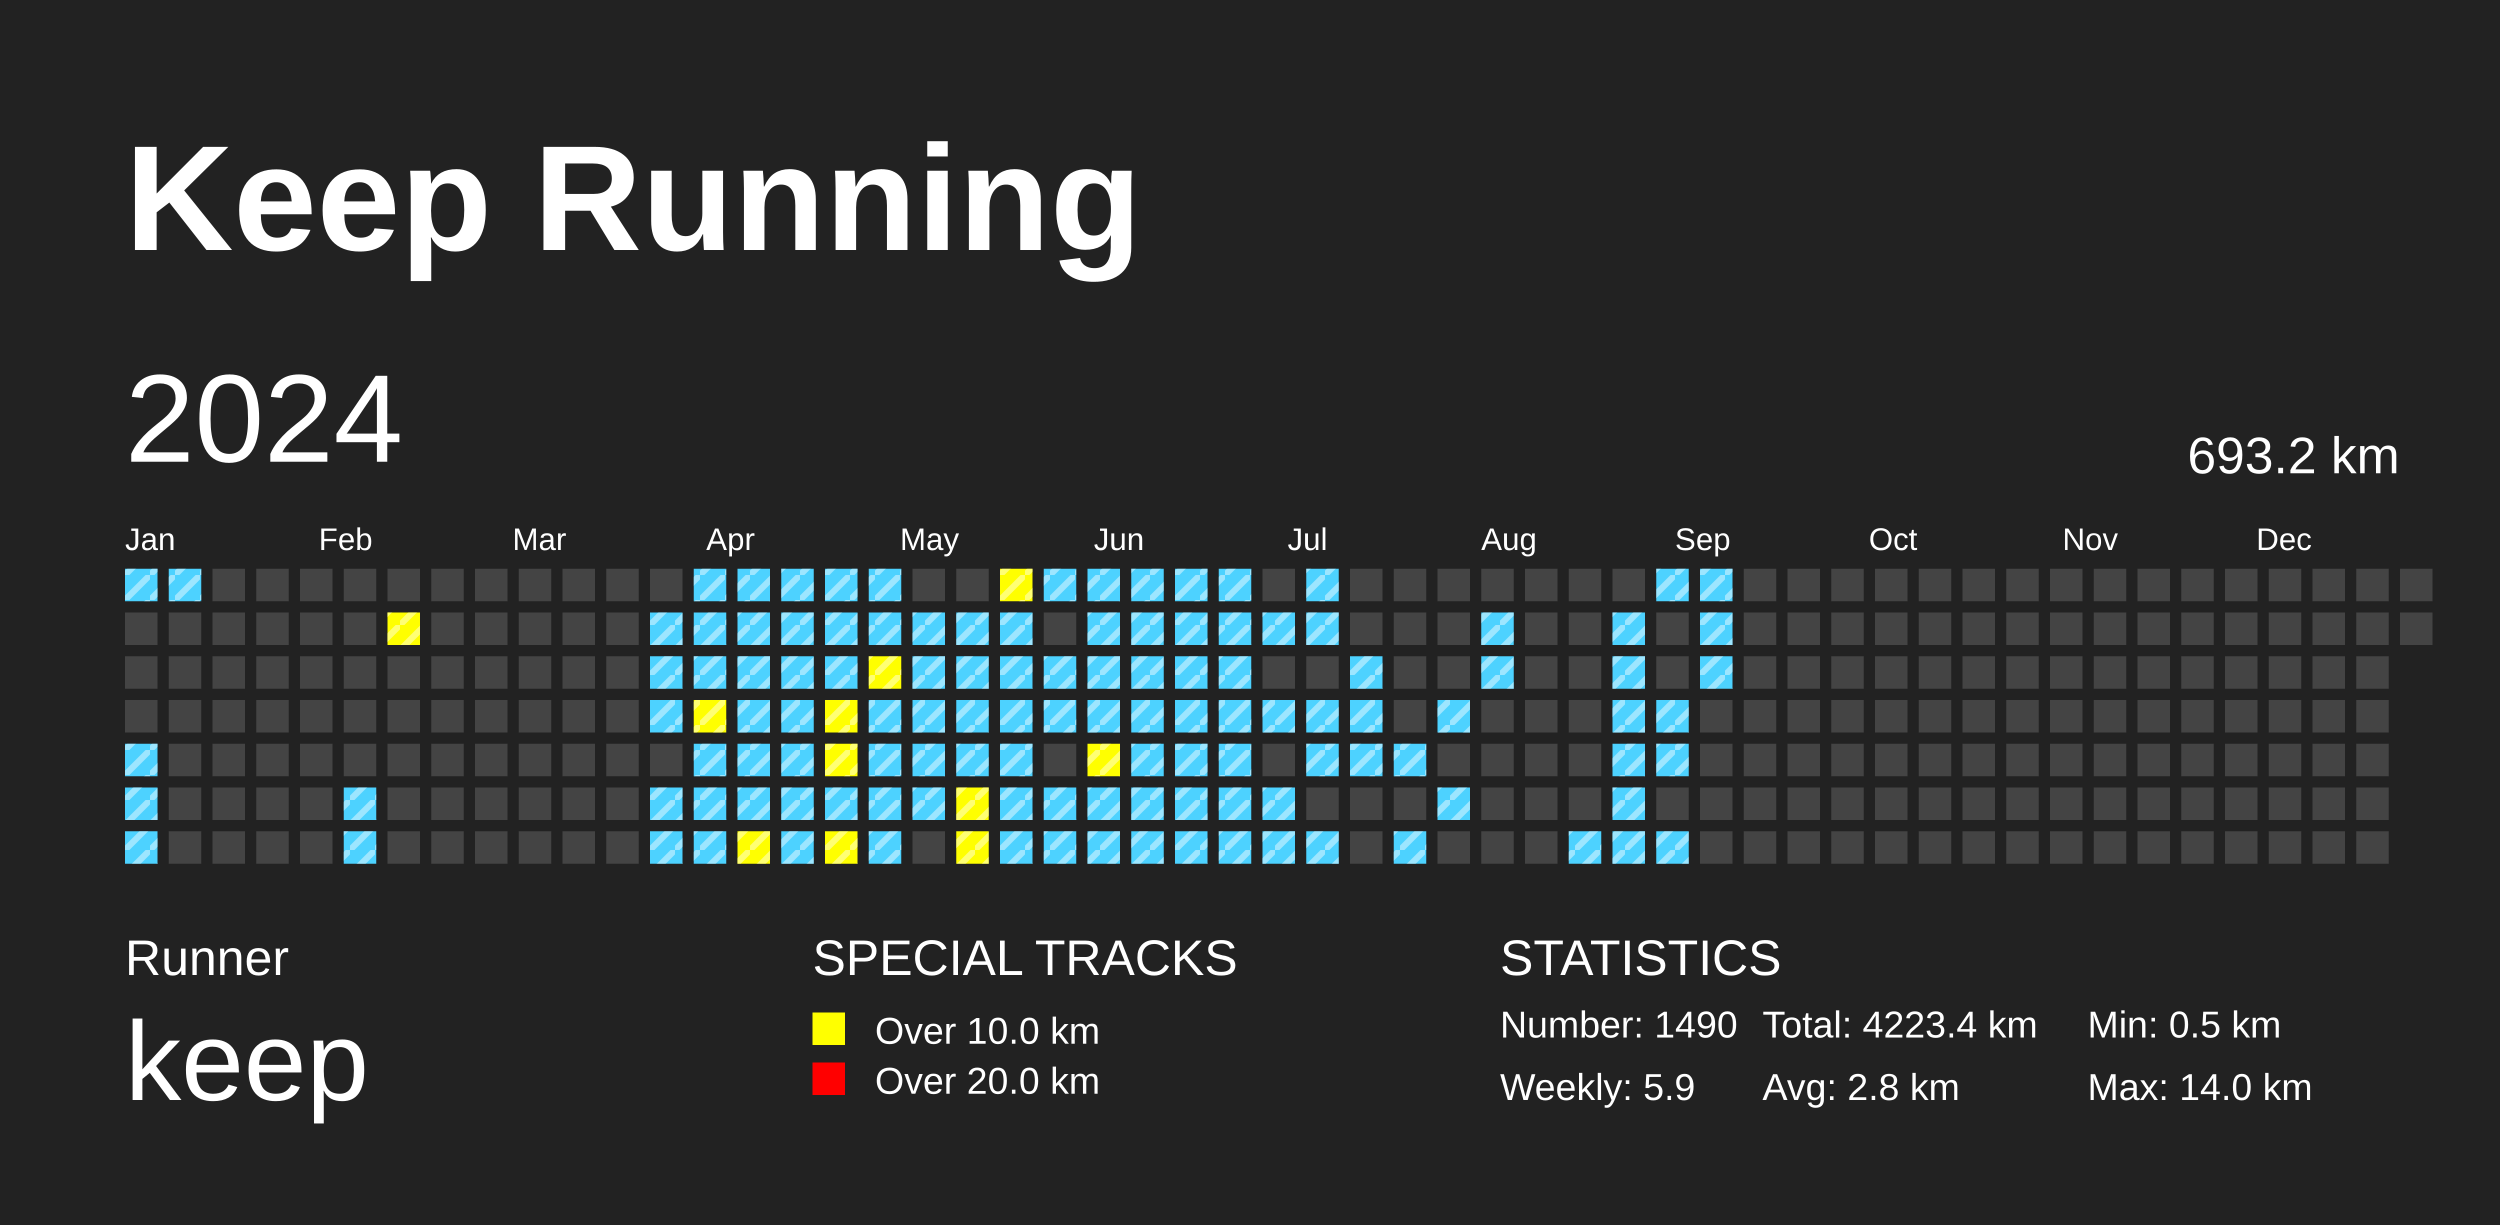
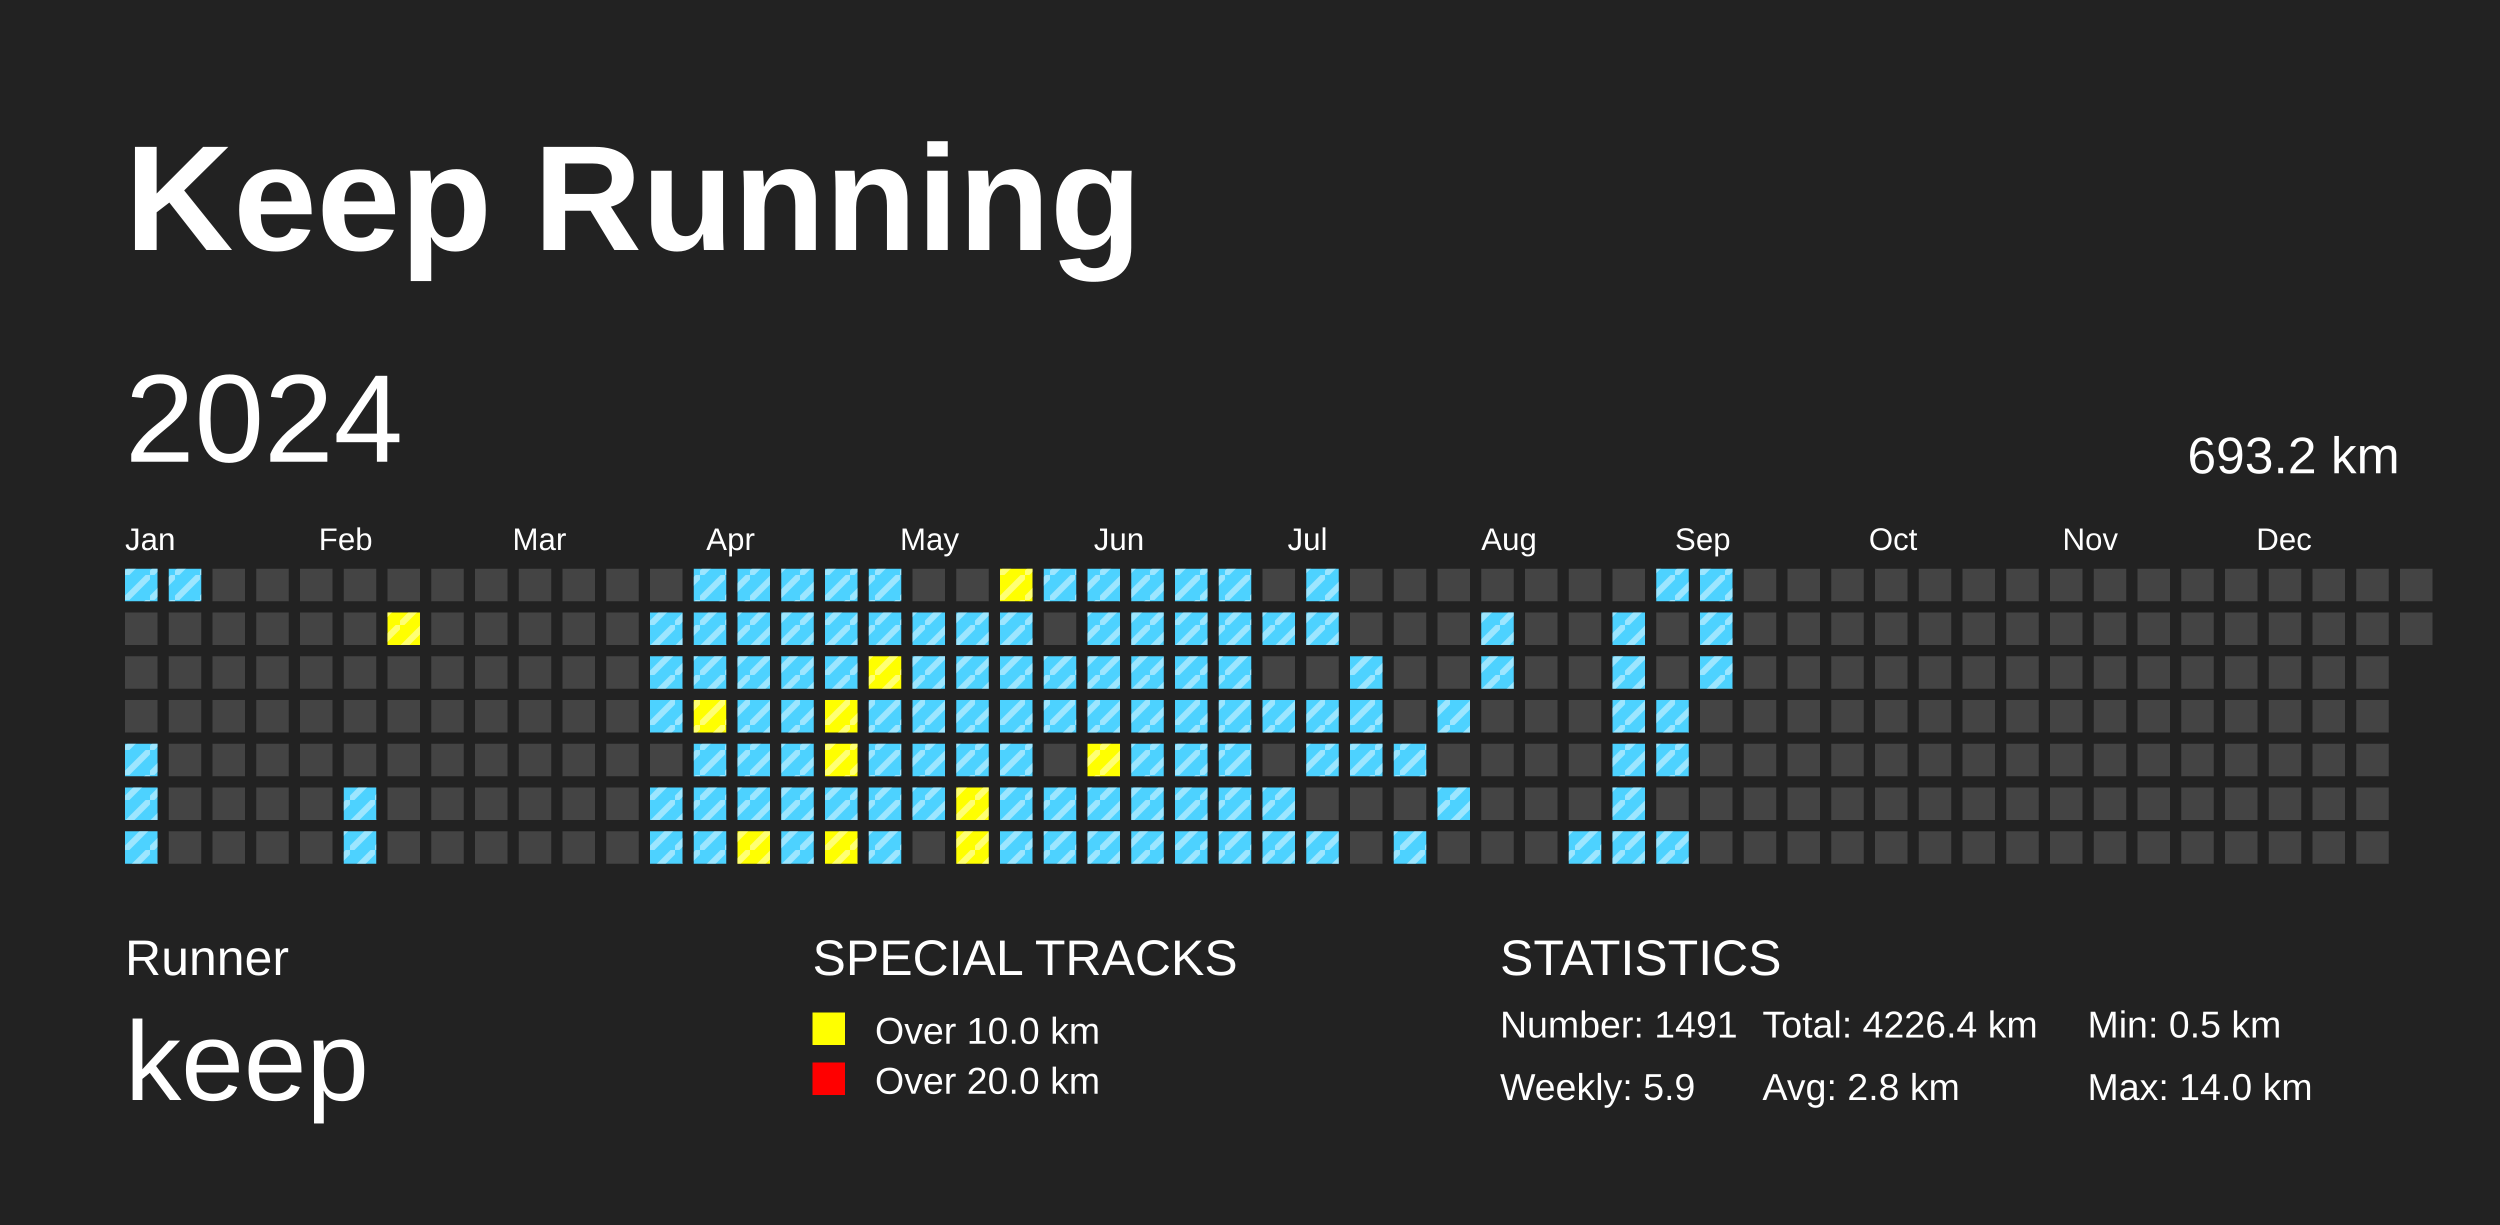
<svg xmlns="http://www.w3.org/2000/svg" baseProfile="full" height="98mm" version="1.1" viewBox="0,0,200,98" width="200mm">
  <defs>
    <pattern height="2" id="indoor-stripe" patternUnits="userSpaceOnUse" width="2">
      <line stroke="white" stroke-opacity="0.45" stroke-width="0.5" x1="0" x2="2" y1="2" y2="0" />
    </pattern>
  </defs>
  <rect fill="#222222" height="98" width="200" x="0" y="0" />
  <text fill="#FFFFFF" style="font-size:12px; font-family:Arial; font-weight:bold;" x="10" y="20">Keep Running</text>
  <text fill="#FFFFFF" style="font-size:4px; font-family:Arial" x="10" y="78">Runner</text>
  <text fill="#FFFFFF" style="font-size:9px; font-family:Arial" x="10" y="88">keep</text>
  <text fill="#FFFFFF" style="font-size:4px; font-family:Arial" x="65" y="78">SPECIAL TRACKS</text>
  <rect fill="yellow" height="2.6" width="2.6" x="65" y="81" />
  <text fill="#FFFFFF" style="font-size:3px; font-family:Arial" x="70" y="83.5">Over 10.0 km</text>
  <rect fill="red" height="2.6" width="2.6" x="65" y="85" />
  <text fill="#FFFFFF" style="font-size:3px; font-family:Arial" x="70" y="87.5">Over 20.0 km</text>
  <text fill="#FFFFFF" style="font-size:4px; font-family:Arial" x="120" y="78">STATISTICS</text>
-   <text fill="#FFFFFF" style="font-size:3px; font-family:Arial" x="120" y="83">Number: 1490</text>
+   <text fill="#FFFFFF" style="font-size:3px; font-family:Arial" x="120" y="83">Number: 1491</text>
  <text fill="#FFFFFF" style="font-size:3px; font-family:Arial" x="120" y="88">Weekly: 5.9</text>
-   <text fill="#FFFFFF" style="font-size:3px; font-family:Arial" x="141" y="83">Total: 4223.4 km</text>
+   <text fill="#FFFFFF" style="font-size:3px; font-family:Arial" x="141" y="83">Total: 4226.4 km</text>
  <text fill="#FFFFFF" style="font-size:3px; font-family:Arial" x="141" y="88">Avg: 2.8 km</text>
  <text fill="#FFFFFF" style="font-size:3px; font-family:Arial" x="167" y="83">Min: 0.5 km</text>
  <text fill="#FFFFFF" style="font-size:3px; font-family:Arial" x="167" y="88">Max: 14.0 km</text>
  <text dominant-baseline="hanging" fill="#FFFFFF" style="font-size:10.0px; font-family:Arial;" x="10" y="30">2024</text>
  <text dominant-baseline="hanging" fill="#FFFFFF" style="font-size:4.125px; font-family:Arial;" x="175" y="35">693.2 km</text>
  <text fill="#FFFFFF" style="font-size:2.5px; font-family:Arial" x="10.0" y="44">Jan</text>
  <text fill="#FFFFFF" style="font-size:2.5px; font-family:Arial" x="25.5" y="44">Feb</text>
  <text fill="#FFFFFF" style="font-size:2.5px; font-family:Arial" x="41.0" y="44">Mar</text>
  <text fill="#FFFFFF" style="font-size:2.5px; font-family:Arial" x="56.5" y="44">Apr</text>
  <text fill="#FFFFFF" style="font-size:2.5px; font-family:Arial" x="72.0" y="44">May</text>
  <text fill="#FFFFFF" style="font-size:2.5px; font-family:Arial" x="87.5" y="44">Jun</text>
  <text fill="#FFFFFF" style="font-size:2.5px; font-family:Arial" x="103.0" y="44">Jul</text>
  <text fill="#FFFFFF" style="font-size:2.5px; font-family:Arial" x="118.5" y="44">Aug</text>
  <text fill="#FFFFFF" style="font-size:2.5px; font-family:Arial" x="134.0" y="44">Sep</text>
  <text fill="#FFFFFF" style="font-size:2.5px; font-family:Arial" x="149.5" y="44">Oct</text>
  <text fill="#FFFFFF" style="font-size:2.5px; font-family:Arial" x="165.0" y="44">Nov</text>
  <text fill="#FFFFFF" style="font-size:2.5px; font-family:Arial" x="180.5" y="44">Dec</text>
  <rect fill="#4DD2FF" height="2.6" width="2.6" x="10.0" y="45.5" />
  <rect fill="url(#indoor-stripe)" height="2.6" style="pointer-events: none;" width="2.6" x="10.0" y="45.5" />
  <rect fill="#444444" height="2.6" width="2.6" x="10.0" y="49.0" />
  <rect fill="#444444" height="2.6" width="2.6" x="10.0" y="52.5" />
  <rect fill="#444444" height="2.6" width="2.6" x="10.0" y="56.0" />
  <rect fill="#4DD2FF" height="2.6" width="2.6" x="10.0" y="59.5" />
  <rect fill="url(#indoor-stripe)" height="2.6" style="pointer-events: none;" width="2.6" x="10.0" y="59.5" />
  <rect fill="#4DD2FF" height="2.6" width="2.6" x="10.0" y="63.0" />
  <rect fill="url(#indoor-stripe)" height="2.6" style="pointer-events: none;" width="2.6" x="10.0" y="63.0" />
  <rect fill="#4DD2FF" height="2.6" width="2.6" x="10.0" y="66.5" />
  <rect fill="url(#indoor-stripe)" height="2.6" style="pointer-events: none;" width="2.6" x="10.0" y="66.5" />
  <rect fill="#4DD2FF" height="2.6" width="2.6" x="13.5" y="45.5" />
  <rect fill="url(#indoor-stripe)" height="2.6" style="pointer-events: none;" width="2.6" x="13.5" y="45.5" />
  <rect fill="#444444" height="2.6" width="2.6" x="13.5" y="49.0" />
  <rect fill="#444444" height="2.6" width="2.6" x="13.5" y="52.5" />
  <rect fill="#444444" height="2.6" width="2.6" x="13.5" y="56.0" />
  <rect fill="#444444" height="2.6" width="2.6" x="13.5" y="59.5" />
  <rect fill="#444444" height="2.6" width="2.6" x="13.5" y="63.0" />
  <rect fill="#444444" height="2.6" width="2.6" x="13.5" y="66.5" />
  <rect fill="#444444" height="2.6" width="2.6" x="17.0" y="45.5" />
  <rect fill="#444444" height="2.6" width="2.6" x="17.0" y="49.0" />
  <rect fill="#444444" height="2.6" width="2.6" x="17.0" y="52.5" />
  <rect fill="#444444" height="2.6" width="2.6" x="17.0" y="56.0" />
  <rect fill="#444444" height="2.6" width="2.6" x="17.0" y="59.5" />
  <rect fill="#444444" height="2.6" width="2.6" x="17.0" y="63.0" />
  <rect fill="#444444" height="2.6" width="2.6" x="17.0" y="66.5" />
  <rect fill="#444444" height="2.6" width="2.6" x="20.5" y="45.5" />
  <rect fill="#444444" height="2.6" width="2.6" x="20.5" y="49.0" />
  <rect fill="#444444" height="2.6" width="2.6" x="20.5" y="52.5" />
  <rect fill="#444444" height="2.6" width="2.6" x="20.5" y="56.0" />
  <rect fill="#444444" height="2.6" width="2.6" x="20.5" y="59.5" />
  <rect fill="#444444" height="2.6" width="2.6" x="20.5" y="63.0" />
  <rect fill="#444444" height="2.6" width="2.6" x="20.5" y="66.5" />
  <rect fill="#444444" height="2.6" width="2.6" x="24.0" y="45.5" />
  <rect fill="#444444" height="2.6" width="2.6" x="24.0" y="49.0" />
  <rect fill="#444444" height="2.6" width="2.6" x="24.0" y="52.5" />
  <rect fill="#444444" height="2.6" width="2.6" x="24.0" y="56.0" />
  <rect fill="#444444" height="2.6" width="2.6" x="24.0" y="59.5" />
  <rect fill="#444444" height="2.6" width="2.6" x="24.0" y="63.0" />
  <rect fill="#444444" height="2.6" width="2.6" x="24.0" y="66.5" />
  <rect fill="#444444" height="2.6" width="2.6" x="27.5" y="45.5" />
  <rect fill="#444444" height="2.6" width="2.6" x="27.5" y="49.0" />
  <rect fill="#444444" height="2.6" width="2.6" x="27.5" y="52.5" />
  <rect fill="#444444" height="2.6" width="2.6" x="27.5" y="56.0" />
  <rect fill="#444444" height="2.6" width="2.6" x="27.5" y="59.5" />
  <rect fill="#4DD2FF" height="2.6" width="2.6" x="27.5" y="63.0" />
  <rect fill="url(#indoor-stripe)" height="2.6" style="pointer-events: none;" width="2.6" x="27.5" y="63.0" />
  <rect fill="#4DD2FF" height="2.6" width="2.6" x="27.5" y="66.5" />
  <rect fill="url(#indoor-stripe)" height="2.6" style="pointer-events: none;" width="2.6" x="27.5" y="66.5" />
  <rect fill="#444444" height="2.6" width="2.6" x="31.0" y="45.5" />
  <rect fill="yellow" height="2.6" width="2.6" x="31.0" y="49.0" />
  <rect fill="url(#indoor-stripe)" height="2.6" style="pointer-events: none;" width="2.6" x="31.0" y="49.0" />
  <rect fill="#444444" height="2.6" width="2.6" x="31.0" y="52.5" />
  <rect fill="#444444" height="2.6" width="2.6" x="31.0" y="56.0" />
  <rect fill="#444444" height="2.6" width="2.6" x="31.0" y="59.5" />
  <rect fill="#444444" height="2.6" width="2.6" x="31.0" y="63.0" />
  <rect fill="#444444" height="2.6" width="2.6" x="31.0" y="66.5" />
  <rect fill="#444444" height="2.6" width="2.6" x="34.5" y="45.5" />
  <rect fill="#444444" height="2.6" width="2.6" x="34.5" y="49.0" />
  <rect fill="#444444" height="2.6" width="2.6" x="34.5" y="52.5" />
  <rect fill="#444444" height="2.6" width="2.6" x="34.5" y="56.0" />
  <rect fill="#444444" height="2.6" width="2.6" x="34.5" y="59.5" />
  <rect fill="#444444" height="2.6" width="2.6" x="34.5" y="63.0" />
  <rect fill="#444444" height="2.6" width="2.6" x="34.5" y="66.5" />
  <rect fill="#444444" height="2.6" width="2.6" x="38.0" y="45.5" />
  <rect fill="#444444" height="2.6" width="2.6" x="38.0" y="49.0" />
  <rect fill="#444444" height="2.6" width="2.6" x="38.0" y="52.5" />
  <rect fill="#444444" height="2.6" width="2.6" x="38.0" y="56.0" />
  <rect fill="#444444" height="2.6" width="2.6" x="38.0" y="59.5" />
  <rect fill="#444444" height="2.6" width="2.6" x="38.0" y="63.0" />
  <rect fill="#444444" height="2.6" width="2.6" x="38.0" y="66.5" />
  <rect fill="#444444" height="2.6" width="2.6" x="41.5" y="45.5" />
  <rect fill="#444444" height="2.6" width="2.6" x="41.5" y="49.0" />
  <rect fill="#444444" height="2.6" width="2.6" x="41.5" y="52.5" />
  <rect fill="#444444" height="2.6" width="2.6" x="41.5" y="56.0" />
  <rect fill="#444444" height="2.6" width="2.6" x="41.5" y="59.5" />
  <rect fill="#444444" height="2.6" width="2.6" x="41.5" y="63.0" />
  <rect fill="#444444" height="2.6" width="2.6" x="41.5" y="66.5" />
  <rect fill="#444444" height="2.6" width="2.6" x="45.0" y="45.5" />
  <rect fill="#444444" height="2.6" width="2.6" x="45.0" y="49.0" />
  <rect fill="#444444" height="2.6" width="2.6" x="45.0" y="52.5" />
  <rect fill="#444444" height="2.6" width="2.6" x="45.0" y="56.0" />
  <rect fill="#444444" height="2.6" width="2.6" x="45.0" y="59.5" />
  <rect fill="#444444" height="2.6" width="2.6" x="45.0" y="63.0" />
  <rect fill="#444444" height="2.6" width="2.6" x="45.0" y="66.5" />
  <rect fill="#444444" height="2.6" width="2.6" x="48.5" y="45.5" />
  <rect fill="#444444" height="2.6" width="2.6" x="48.5" y="49.0" />
  <rect fill="#444444" height="2.6" width="2.6" x="48.5" y="52.5" />
  <rect fill="#444444" height="2.6" width="2.6" x="48.5" y="56.0" />
  <rect fill="#444444" height="2.6" width="2.6" x="48.5" y="59.5" />
  <rect fill="#444444" height="2.6" width="2.6" x="48.5" y="63.0" />
  <rect fill="#444444" height="2.6" width="2.6" x="48.5" y="66.5" />
  <rect fill="#444444" height="2.6" width="2.6" x="52.0" y="45.5" />
  <rect fill="#4DD2FF" height="2.6" width="2.6" x="52.0" y="49.0" />
  <rect fill="url(#indoor-stripe)" height="2.6" style="pointer-events: none;" width="2.6" x="52.0" y="49.0" />
  <rect fill="#4DD2FF" height="2.6" width="2.6" x="52.0" y="52.5" />
  <rect fill="url(#indoor-stripe)" height="2.6" style="pointer-events: none;" width="2.6" x="52.0" y="52.5" />
  <rect fill="#4DD2FF" height="2.6" width="2.6" x="52.0" y="56.0" />
  <rect fill="url(#indoor-stripe)" height="2.6" style="pointer-events: none;" width="2.6" x="52.0" y="56.0" />
  <rect fill="#444444" height="2.6" width="2.6" x="52.0" y="59.5" />
  <rect fill="#4DD2FF" height="2.6" width="2.6" x="52.0" y="63.0" />
  <rect fill="url(#indoor-stripe)" height="2.6" style="pointer-events: none;" width="2.6" x="52.0" y="63.0" />
  <rect fill="#4DD2FF" height="2.6" width="2.6" x="52.0" y="66.5" />
  <rect fill="url(#indoor-stripe)" height="2.6" style="pointer-events: none;" width="2.6" x="52.0" y="66.5" />
  <rect fill="#4DD2FF" height="2.6" width="2.6" x="55.5" y="45.5" />
  <rect fill="url(#indoor-stripe)" height="2.6" style="pointer-events: none;" width="2.6" x="55.5" y="45.5" />
  <rect fill="#4DD2FF" height="2.6" width="2.6" x="55.5" y="49.0" />
  <rect fill="url(#indoor-stripe)" height="2.6" style="pointer-events: none;" width="2.6" x="55.5" y="49.0" />
  <rect fill="#4DD2FF" height="2.6" width="2.6" x="55.5" y="52.5" />
  <rect fill="url(#indoor-stripe)" height="2.6" style="pointer-events: none;" width="2.6" x="55.5" y="52.5" />
  <rect fill="yellow" height="2.6" width="2.6" x="55.5" y="56.0" />
  <rect fill="url(#indoor-stripe)" height="2.6" style="pointer-events: none;" width="2.6" x="55.5" y="56.0" />
  <rect fill="#4DD2FF" height="2.6" width="2.6" x="55.5" y="59.5" />
  <rect fill="url(#indoor-stripe)" height="2.6" style="pointer-events: none;" width="2.6" x="55.5" y="59.5" />
  <rect fill="#4DD2FF" height="2.6" width="2.6" x="55.5" y="63.0" />
  <rect fill="url(#indoor-stripe)" height="2.6" style="pointer-events: none;" width="2.6" x="55.5" y="63.0" />
  <rect fill="#4DD2FF" height="2.6" width="2.6" x="55.5" y="66.5" />
  <rect fill="url(#indoor-stripe)" height="2.6" style="pointer-events: none;" width="2.6" x="55.5" y="66.5" />
  <rect fill="#4DD2FF" height="2.6" width="2.6" x="59.0" y="45.5" />
  <rect fill="url(#indoor-stripe)" height="2.6" style="pointer-events: none;" width="2.6" x="59.0" y="45.5" />
  <rect fill="#4DD2FF" height="2.6" width="2.6" x="59.0" y="49.0" />
  <rect fill="url(#indoor-stripe)" height="2.6" style="pointer-events: none;" width="2.6" x="59.0" y="49.0" />
  <rect fill="#4DD2FF" height="2.6" width="2.6" x="59.0" y="52.5" />
  <rect fill="url(#indoor-stripe)" height="2.6" style="pointer-events: none;" width="2.6" x="59.0" y="52.5" />
  <rect fill="#4DD2FF" height="2.6" width="2.6" x="59.0" y="56.0" />
  <rect fill="url(#indoor-stripe)" height="2.6" style="pointer-events: none;" width="2.6" x="59.0" y="56.0" />
  <rect fill="#4DD2FF" height="2.6" width="2.6" x="59.0" y="59.5" />
  <rect fill="url(#indoor-stripe)" height="2.6" style="pointer-events: none;" width="2.6" x="59.0" y="59.5" />
  <rect fill="#4DD2FF" height="2.6" width="2.6" x="59.0" y="63.0" />
  <rect fill="url(#indoor-stripe)" height="2.6" style="pointer-events: none;" width="2.6" x="59.0" y="63.0" />
  <rect fill="yellow" height="2.6" width="2.6" x="59.0" y="66.5" />
  <rect fill="url(#indoor-stripe)" height="2.6" style="pointer-events: none;" width="2.6" x="59.0" y="66.5" />
  <rect fill="#4DD2FF" height="2.6" width="2.6" x="62.5" y="45.5" />
  <rect fill="url(#indoor-stripe)" height="2.6" style="pointer-events: none;" width="2.6" x="62.5" y="45.5" />
  <rect fill="#4DD2FF" height="2.6" width="2.6" x="62.5" y="49.0" />
  <rect fill="url(#indoor-stripe)" height="2.6" style="pointer-events: none;" width="2.6" x="62.5" y="49.0" />
  <rect fill="#4DD2FF" height="2.6" width="2.6" x="62.5" y="52.5" />
  <rect fill="url(#indoor-stripe)" height="2.6" style="pointer-events: none;" width="2.6" x="62.5" y="52.5" />
  <rect fill="#4DD2FF" height="2.6" width="2.6" x="62.5" y="56.0" />
  <rect fill="url(#indoor-stripe)" height="2.6" style="pointer-events: none;" width="2.6" x="62.5" y="56.0" />
  <rect fill="#4DD2FF" height="2.6" width="2.6" x="62.5" y="59.5" />
  <rect fill="url(#indoor-stripe)" height="2.6" style="pointer-events: none;" width="2.6" x="62.5" y="59.5" />
  <rect fill="#4DD2FF" height="2.6" width="2.6" x="62.5" y="63.0" />
  <rect fill="url(#indoor-stripe)" height="2.6" style="pointer-events: none;" width="2.6" x="62.5" y="63.0" />
  <rect fill="#4DD2FF" height="2.6" width="2.6" x="62.5" y="66.5" />
  <rect fill="url(#indoor-stripe)" height="2.6" style="pointer-events: none;" width="2.6" x="62.5" y="66.5" />
  <rect fill="#4DD2FF" height="2.6" width="2.6" x="66.0" y="45.5" />
  <rect fill="url(#indoor-stripe)" height="2.6" style="pointer-events: none;" width="2.6" x="66.0" y="45.5" />
  <rect fill="#4DD2FF" height="2.6" width="2.6" x="66.0" y="49.0" />
  <rect fill="url(#indoor-stripe)" height="2.6" style="pointer-events: none;" width="2.6" x="66.0" y="49.0" />
  <rect fill="#4DD2FF" height="2.6" width="2.6" x="66.0" y="52.5" />
  <rect fill="url(#indoor-stripe)" height="2.6" style="pointer-events: none;" width="2.6" x="66.0" y="52.5" />
  <rect fill="yellow" height="2.6" width="2.6" x="66.0" y="56.0" />
  <rect fill="url(#indoor-stripe)" height="2.6" style="pointer-events: none;" width="2.6" x="66.0" y="56.0" />
  <rect fill="yellow" height="2.6" width="2.6" x="66.0" y="59.5" />
  <rect fill="url(#indoor-stripe)" height="2.6" style="pointer-events: none;" width="2.6" x="66.0" y="59.5" />
  <rect fill="#4DD2FF" height="2.6" width="2.6" x="66.0" y="63.0" />
  <rect fill="url(#indoor-stripe)" height="2.6" style="pointer-events: none;" width="2.6" x="66.0" y="63.0" />
  <rect fill="yellow" height="2.6" width="2.6" x="66.0" y="66.5" />
  <rect fill="url(#indoor-stripe)" height="2.6" style="pointer-events: none;" width="2.6" x="66.0" y="66.5" />
  <rect fill="#4DD2FF" height="2.6" width="2.6" x="69.5" y="45.5" />
  <rect fill="url(#indoor-stripe)" height="2.6" style="pointer-events: none;" width="2.6" x="69.5" y="45.5" />
  <rect fill="#4DD2FF" height="2.6" width="2.6" x="69.5" y="49.0" />
  <rect fill="url(#indoor-stripe)" height="2.6" style="pointer-events: none;" width="2.6" x="69.5" y="49.0" />
  <rect fill="yellow" height="2.6" width="2.6" x="69.5" y="52.5" />
  <rect fill="url(#indoor-stripe)" height="2.6" style="pointer-events: none;" width="2.6" x="69.5" y="52.5" />
  <rect fill="#4DD2FF" height="2.6" width="2.6" x="69.5" y="56.0" />
  <rect fill="url(#indoor-stripe)" height="2.6" style="pointer-events: none;" width="2.6" x="69.5" y="56.0" />
  <rect fill="#4DD2FF" height="2.6" width="2.6" x="69.5" y="59.5" />
  <rect fill="url(#indoor-stripe)" height="2.6" style="pointer-events: none;" width="2.6" x="69.5" y="59.5" />
  <rect fill="#4DD2FF" height="2.6" width="2.6" x="69.5" y="63.0" />
  <rect fill="url(#indoor-stripe)" height="2.6" style="pointer-events: none;" width="2.6" x="69.5" y="63.0" />
  <rect fill="#4DD2FF" height="2.6" width="2.6" x="69.5" y="66.5" />
  <rect fill="url(#indoor-stripe)" height="2.6" style="pointer-events: none;" width="2.6" x="69.5" y="66.5" />
  <rect fill="#444444" height="2.6" width="2.6" x="73.0" y="45.5" />
  <rect fill="#4DD2FF" height="2.6" width="2.6" x="73.0" y="49.0" />
  <rect fill="url(#indoor-stripe)" height="2.6" style="pointer-events: none;" width="2.6" x="73.0" y="49.0" />
  <rect fill="#4DD2FF" height="2.6" width="2.6" x="73.0" y="52.5" />
  <rect fill="url(#indoor-stripe)" height="2.6" style="pointer-events: none;" width="2.6" x="73.0" y="52.5" />
  <rect fill="#4DD2FF" height="2.6" width="2.6" x="73.0" y="56.0" />
  <rect fill="url(#indoor-stripe)" height="2.6" style="pointer-events: none;" width="2.6" x="73.0" y="56.0" />
  <rect fill="#4DD2FF" height="2.6" width="2.6" x="73.0" y="59.5" />
  <rect fill="url(#indoor-stripe)" height="2.6" style="pointer-events: none;" width="2.6" x="73.0" y="59.5" />
  <rect fill="#4DD2FF" height="2.6" width="2.6" x="73.0" y="63.0" />
  <rect fill="url(#indoor-stripe)" height="2.6" style="pointer-events: none;" width="2.6" x="73.0" y="63.0" />
  <rect fill="#444444" height="2.6" width="2.6" x="73.0" y="66.5" />
  <rect fill="#444444" height="2.6" width="2.6" x="76.5" y="45.5" />
  <rect fill="#4DD2FF" height="2.6" width="2.6" x="76.5" y="49.0" />
  <rect fill="url(#indoor-stripe)" height="2.6" style="pointer-events: none;" width="2.6" x="76.5" y="49.0" />
  <rect fill="#4DD2FF" height="2.6" width="2.6" x="76.5" y="52.5" />
  <rect fill="url(#indoor-stripe)" height="2.6" style="pointer-events: none;" width="2.6" x="76.5" y="52.5" />
  <rect fill="#4DD2FF" height="2.6" width="2.6" x="76.5" y="56.0" />
  <rect fill="url(#indoor-stripe)" height="2.6" style="pointer-events: none;" width="2.6" x="76.5" y="56.0" />
  <rect fill="#4DD2FF" height="2.6" width="2.6" x="76.5" y="59.5" />
  <rect fill="url(#indoor-stripe)" height="2.6" style="pointer-events: none;" width="2.6" x="76.5" y="59.5" />
  <rect fill="yellow" height="2.6" width="2.6" x="76.5" y="63.0" />
  <rect fill="url(#indoor-stripe)" height="2.6" style="pointer-events: none;" width="2.6" x="76.5" y="63.0" />
  <rect fill="yellow" height="2.6" width="2.6" x="76.5" y="66.5" />
  <rect fill="url(#indoor-stripe)" height="2.6" style="pointer-events: none;" width="2.6" x="76.5" y="66.5" />
  <rect fill="yellow" height="2.6" width="2.6" x="80.0" y="45.5" />
  <rect fill="url(#indoor-stripe)" height="2.6" style="pointer-events: none;" width="2.6" x="80.0" y="45.5" />
  <rect fill="#4DD2FF" height="2.6" width="2.6" x="80.0" y="49.0" />
  <rect fill="url(#indoor-stripe)" height="2.6" style="pointer-events: none;" width="2.6" x="80.0" y="49.0" />
  <rect fill="#4DD2FF" height="2.6" width="2.6" x="80.0" y="52.5" />
  <rect fill="url(#indoor-stripe)" height="2.6" style="pointer-events: none;" width="2.6" x="80.0" y="52.5" />
  <rect fill="#4DD2FF" height="2.6" width="2.6" x="80.0" y="56.0" />
  <rect fill="url(#indoor-stripe)" height="2.6" style="pointer-events: none;" width="2.6" x="80.0" y="56.0" />
  <rect fill="#4DD2FF" height="2.6" width="2.6" x="80.0" y="59.5" />
  <rect fill="url(#indoor-stripe)" height="2.6" style="pointer-events: none;" width="2.6" x="80.0" y="59.5" />
  <rect fill="#4DD2FF" height="2.6" width="2.6" x="80.0" y="63.0" />
  <rect fill="url(#indoor-stripe)" height="2.6" style="pointer-events: none;" width="2.6" x="80.0" y="63.0" />
  <rect fill="#4DD2FF" height="2.6" width="2.6" x="80.0" y="66.5" />
  <rect fill="url(#indoor-stripe)" height="2.6" style="pointer-events: none;" width="2.6" x="80.0" y="66.5" />
  <rect fill="#4DD2FF" height="2.6" width="2.6" x="83.5" y="45.5" />
  <rect fill="url(#indoor-stripe)" height="2.6" style="pointer-events: none;" width="2.6" x="83.5" y="45.5" />
  <rect fill="#444444" height="2.6" width="2.6" x="83.5" y="49.0" />
  <rect fill="#4DD2FF" height="2.6" width="2.6" x="83.5" y="52.5" />
  <rect fill="url(#indoor-stripe)" height="2.6" style="pointer-events: none;" width="2.6" x="83.5" y="52.5" />
  <rect fill="#4DD2FF" height="2.6" width="2.6" x="83.5" y="56.0" />
  <rect fill="url(#indoor-stripe)" height="2.6" style="pointer-events: none;" width="2.6" x="83.5" y="56.0" />
  <rect fill="#444444" height="2.6" width="2.6" x="83.5" y="59.5" />
  <rect fill="#4DD2FF" height="2.6" width="2.6" x="83.5" y="63.0" />
  <rect fill="url(#indoor-stripe)" height="2.6" style="pointer-events: none;" width="2.6" x="83.5" y="63.0" />
  <rect fill="#4DD2FF" height="2.6" width="2.6" x="83.5" y="66.5" />
  <rect fill="url(#indoor-stripe)" height="2.6" style="pointer-events: none;" width="2.6" x="83.5" y="66.5" />
  <rect fill="#4DD2FF" height="2.6" width="2.6" x="87.0" y="45.5" />
  <rect fill="url(#indoor-stripe)" height="2.6" style="pointer-events: none;" width="2.6" x="87.0" y="45.5" />
  <rect fill="#4DD2FF" height="2.6" width="2.6" x="87.0" y="49.0" />
  <rect fill="url(#indoor-stripe)" height="2.6" style="pointer-events: none;" width="2.6" x="87.0" y="49.0" />
  <rect fill="#4DD2FF" height="2.6" width="2.6" x="87.0" y="52.5" />
  <rect fill="url(#indoor-stripe)" height="2.6" style="pointer-events: none;" width="2.6" x="87.0" y="52.5" />
  <rect fill="#4DD2FF" height="2.6" width="2.6" x="87.0" y="56.0" />
  <rect fill="url(#indoor-stripe)" height="2.6" style="pointer-events: none;" width="2.6" x="87.0" y="56.0" />
  <rect fill="yellow" height="2.6" width="2.6" x="87.0" y="59.5" />
  <rect fill="url(#indoor-stripe)" height="2.6" style="pointer-events: none;" width="2.6" x="87.0" y="59.5" />
  <rect fill="#4DD2FF" height="2.6" width="2.6" x="87.0" y="63.0" />
  <rect fill="url(#indoor-stripe)" height="2.6" style="pointer-events: none;" width="2.6" x="87.0" y="63.0" />
  <rect fill="#4DD2FF" height="2.6" width="2.6" x="87.0" y="66.5" />
  <rect fill="url(#indoor-stripe)" height="2.6" style="pointer-events: none;" width="2.6" x="87.0" y="66.5" />
  <rect fill="#4DD2FF" height="2.6" width="2.6" x="90.5" y="45.5" />
  <rect fill="url(#indoor-stripe)" height="2.6" style="pointer-events: none;" width="2.6" x="90.5" y="45.5" />
  <rect fill="#4DD2FF" height="2.6" width="2.6" x="90.5" y="49.0" />
  <rect fill="url(#indoor-stripe)" height="2.6" style="pointer-events: none;" width="2.6" x="90.5" y="49.0" />
  <rect fill="#4DD2FF" height="2.6" width="2.6" x="90.5" y="52.5" />
  <rect fill="url(#indoor-stripe)" height="2.6" style="pointer-events: none;" width="2.6" x="90.5" y="52.5" />
  <rect fill="#4DD2FF" height="2.6" width="2.6" x="90.5" y="56.0" />
  <rect fill="url(#indoor-stripe)" height="2.6" style="pointer-events: none;" width="2.6" x="90.5" y="56.0" />
  <rect fill="#4DD2FF" height="2.6" width="2.6" x="90.5" y="59.5" />
  <rect fill="url(#indoor-stripe)" height="2.6" style="pointer-events: none;" width="2.6" x="90.5" y="59.5" />
  <rect fill="#4DD2FF" height="2.6" width="2.6" x="90.5" y="63.0" />
  <rect fill="url(#indoor-stripe)" height="2.6" style="pointer-events: none;" width="2.6" x="90.5" y="63.0" />
  <rect fill="#4DD2FF" height="2.6" width="2.6" x="90.5" y="66.5" />
  <rect fill="url(#indoor-stripe)" height="2.6" style="pointer-events: none;" width="2.6" x="90.5" y="66.5" />
  <rect fill="#4DD2FF" height="2.6" width="2.6" x="94.0" y="45.5" />
  <rect fill="url(#indoor-stripe)" height="2.6" style="pointer-events: none;" width="2.6" x="94.0" y="45.5" />
  <rect fill="#4DD2FF" height="2.6" width="2.6" x="94.0" y="49.0" />
  <rect fill="url(#indoor-stripe)" height="2.6" style="pointer-events: none;" width="2.6" x="94.0" y="49.0" />
  <rect fill="#4DD2FF" height="2.6" width="2.6" x="94.0" y="52.5" />
  <rect fill="url(#indoor-stripe)" height="2.6" style="pointer-events: none;" width="2.6" x="94.0" y="52.5" />
  <rect fill="#4DD2FF" height="2.6" width="2.6" x="94.0" y="56.0" />
  <rect fill="url(#indoor-stripe)" height="2.6" style="pointer-events: none;" width="2.6" x="94.0" y="56.0" />
  <rect fill="#4DD2FF" height="2.6" width="2.6" x="94.0" y="59.5" />
  <rect fill="url(#indoor-stripe)" height="2.6" style="pointer-events: none;" width="2.6" x="94.0" y="59.5" />
  <rect fill="#4DD2FF" height="2.6" width="2.6" x="94.0" y="63.0" />
  <rect fill="url(#indoor-stripe)" height="2.6" style="pointer-events: none;" width="2.6" x="94.0" y="63.0" />
  <rect fill="#4DD2FF" height="2.6" width="2.6" x="94.0" y="66.5" />
  <rect fill="url(#indoor-stripe)" height="2.6" style="pointer-events: none;" width="2.6" x="94.0" y="66.5" />
  <rect fill="#4DD2FF" height="2.6" width="2.6" x="97.5" y="45.5" />
  <rect fill="url(#indoor-stripe)" height="2.6" style="pointer-events: none;" width="2.6" x="97.5" y="45.5" />
  <rect fill="#4DD2FF" height="2.6" width="2.6" x="97.5" y="49.0" />
  <rect fill="url(#indoor-stripe)" height="2.6" style="pointer-events: none;" width="2.6" x="97.5" y="49.0" />
  <rect fill="#4DD2FF" height="2.6" width="2.6" x="97.5" y="52.5" />
  <rect fill="url(#indoor-stripe)" height="2.6" style="pointer-events: none;" width="2.6" x="97.5" y="52.5" />
  <rect fill="#4DD2FF" height="2.6" width="2.6" x="97.5" y="56.0" />
  <rect fill="url(#indoor-stripe)" height="2.6" style="pointer-events: none;" width="2.6" x="97.5" y="56.0" />
  <rect fill="#4DD2FF" height="2.6" width="2.6" x="97.5" y="59.5" />
  <rect fill="url(#indoor-stripe)" height="2.6" style="pointer-events: none;" width="2.6" x="97.5" y="59.5" />
  <rect fill="#4DD2FF" height="2.6" width="2.6" x="97.5" y="63.0" />
  <rect fill="url(#indoor-stripe)" height="2.6" style="pointer-events: none;" width="2.6" x="97.5" y="63.0" />
  <rect fill="#4DD2FF" height="2.6" width="2.6" x="97.5" y="66.5" />
  <rect fill="url(#indoor-stripe)" height="2.6" style="pointer-events: none;" width="2.6" x="97.5" y="66.5" />
  <rect fill="#444444" height="2.6" width="2.6" x="101.0" y="45.5" />
  <rect fill="#4DD2FF" height="2.6" width="2.6" x="101.0" y="49.0" />
  <rect fill="url(#indoor-stripe)" height="2.6" style="pointer-events: none;" width="2.6" x="101.0" y="49.0" />
  <rect fill="#444444" height="2.6" width="2.6" x="101.0" y="52.5" />
  <rect fill="#4DD2FF" height="2.6" width="2.6" x="101.0" y="56.0" />
  <rect fill="url(#indoor-stripe)" height="2.6" style="pointer-events: none;" width="2.6" x="101.0" y="56.0" />
  <rect fill="#444444" height="2.6" width="2.6" x="101.0" y="59.5" />
  <rect fill="#4DD2FF" height="2.6" width="2.6" x="101.0" y="63.0" />
  <rect fill="url(#indoor-stripe)" height="2.6" style="pointer-events: none;" width="2.6" x="101.0" y="63.0" />
  <rect fill="#4DD2FF" height="2.6" width="2.6" x="101.0" y="66.5" />
  <rect fill="url(#indoor-stripe)" height="2.6" style="pointer-events: none;" width="2.6" x="101.0" y="66.5" />
  <rect fill="#4DD2FF" height="2.6" width="2.6" x="104.5" y="45.5" />
  <rect fill="url(#indoor-stripe)" height="2.6" style="pointer-events: none;" width="2.6" x="104.5" y="45.5" />
  <rect fill="#4DD2FF" height="2.6" width="2.6" x="104.5" y="49.0" />
  <rect fill="url(#indoor-stripe)" height="2.6" style="pointer-events: none;" width="2.6" x="104.5" y="49.0" />
  <rect fill="#444444" height="2.6" width="2.6" x="104.5" y="52.5" />
  <rect fill="#4DD2FF" height="2.6" width="2.6" x="104.5" y="56.0" />
  <rect fill="url(#indoor-stripe)" height="2.6" style="pointer-events: none;" width="2.6" x="104.5" y="56.0" />
  <rect fill="#4DD2FF" height="2.6" width="2.6" x="104.5" y="59.5" />
  <rect fill="url(#indoor-stripe)" height="2.6" style="pointer-events: none;" width="2.6" x="104.5" y="59.5" />
  <rect fill="#444444" height="2.6" width="2.6" x="104.5" y="63.0" />
  <rect fill="#4DD2FF" height="2.6" width="2.6" x="104.5" y="66.5" />
  <rect fill="url(#indoor-stripe)" height="2.6" style="pointer-events: none;" width="2.6" x="104.5" y="66.5" />
  <rect fill="#444444" height="2.6" width="2.6" x="108.0" y="45.5" />
  <rect fill="#444444" height="2.6" width="2.6" x="108.0" y="49.0" />
  <rect fill="#4DD2FF" height="2.6" width="2.6" x="108.0" y="52.5" />
  <rect fill="url(#indoor-stripe)" height="2.6" style="pointer-events: none;" width="2.6" x="108.0" y="52.5" />
  <rect fill="#4DD2FF" height="2.6" width="2.6" x="108.0" y="56.0" />
  <rect fill="url(#indoor-stripe)" height="2.6" style="pointer-events: none;" width="2.6" x="108.0" y="56.0" />
  <rect fill="#4DD2FF" height="2.6" width="2.6" x="108.0" y="59.5" />
  <rect fill="url(#indoor-stripe)" height="2.6" style="pointer-events: none;" width="2.6" x="108.0" y="59.5" />
  <rect fill="#444444" height="2.6" width="2.6" x="108.0" y="63.0" />
  <rect fill="#444444" height="2.6" width="2.6" x="108.0" y="66.5" />
  <rect fill="#444444" height="2.6" width="2.6" x="111.5" y="45.5" />
  <rect fill="#444444" height="2.6" width="2.6" x="111.5" y="49.0" />
  <rect fill="#444444" height="2.6" width="2.6" x="111.5" y="52.5" />
  <rect fill="#444444" height="2.6" width="2.6" x="111.5" y="56.0" />
  <rect fill="#4DD2FF" height="2.6" width="2.6" x="111.5" y="59.5" />
  <rect fill="url(#indoor-stripe)" height="2.6" style="pointer-events: none;" width="2.6" x="111.5" y="59.5" />
  <rect fill="#444444" height="2.6" width="2.6" x="111.5" y="63.0" />
  <rect fill="#4DD2FF" height="2.6" width="2.6" x="111.5" y="66.5" />
  <rect fill="url(#indoor-stripe)" height="2.6" style="pointer-events: none;" width="2.6" x="111.5" y="66.5" />
  <rect fill="#444444" height="2.6" width="2.6" x="115.0" y="45.5" />
  <rect fill="#444444" height="2.6" width="2.6" x="115.0" y="49.0" />
  <rect fill="#444444" height="2.6" width="2.6" x="115.0" y="52.5" />
  <rect fill="#4DD2FF" height="2.6" width="2.6" x="115.0" y="56.0" />
  <rect fill="url(#indoor-stripe)" height="2.6" style="pointer-events: none;" width="2.6" x="115.0" y="56.0" />
  <rect fill="#444444" height="2.6" width="2.6" x="115.0" y="59.5" />
  <rect fill="#4DD2FF" height="2.6" width="2.6" x="115.0" y="63.0" />
  <rect fill="url(#indoor-stripe)" height="2.6" style="pointer-events: none;" width="2.6" x="115.0" y="63.0" />
  <rect fill="#444444" height="2.6" width="2.6" x="115.0" y="66.5" />
  <rect fill="#444444" height="2.6" width="2.6" x="118.5" y="45.5" />
  <rect fill="#4DD2FF" height="2.6" width="2.6" x="118.5" y="49.0" />
  <rect fill="url(#indoor-stripe)" height="2.6" style="pointer-events: none;" width="2.6" x="118.5" y="49.0" />
  <rect fill="#4DD2FF" height="2.6" width="2.6" x="118.5" y="52.5" />
  <rect fill="url(#indoor-stripe)" height="2.6" style="pointer-events: none;" width="2.6" x="118.5" y="52.5" />
  <rect fill="#444444" height="2.6" width="2.6" x="118.5" y="56.0" />
  <rect fill="#444444" height="2.6" width="2.6" x="118.5" y="59.5" />
  <rect fill="#444444" height="2.6" width="2.6" x="118.5" y="63.0" />
  <rect fill="#444444" height="2.6" width="2.6" x="118.5" y="66.5" />
  <rect fill="#444444" height="2.6" width="2.6" x="122.0" y="45.5" />
  <rect fill="#444444" height="2.6" width="2.6" x="122.0" y="49.0" />
  <rect fill="#444444" height="2.6" width="2.6" x="122.0" y="52.5" />
  <rect fill="#444444" height="2.6" width="2.6" x="122.0" y="56.0" />
  <rect fill="#444444" height="2.6" width="2.6" x="122.0" y="59.5" />
  <rect fill="#444444" height="2.6" width="2.6" x="122.0" y="63.0" />
  <rect fill="#444444" height="2.6" width="2.6" x="122.0" y="66.5" />
  <rect fill="#444444" height="2.6" width="2.6" x="125.5" y="45.5" />
  <rect fill="#444444" height="2.6" width="2.6" x="125.5" y="49.0" />
  <rect fill="#444444" height="2.6" width="2.6" x="125.5" y="52.5" />
  <rect fill="#444444" height="2.6" width="2.6" x="125.5" y="56.0" />
  <rect fill="#444444" height="2.6" width="2.6" x="125.5" y="59.5" />
  <rect fill="#444444" height="2.6" width="2.6" x="125.5" y="63.0" />
  <rect fill="#4DD2FF" height="2.6" width="2.6" x="125.5" y="66.5" />
  <rect fill="url(#indoor-stripe)" height="2.6" style="pointer-events: none;" width="2.6" x="125.5" y="66.5" />
  <rect fill="#444444" height="2.6" width="2.6" x="129.0" y="45.5" />
  <rect fill="#4DD2FF" height="2.6" width="2.6" x="129.0" y="49.0" />
  <rect fill="url(#indoor-stripe)" height="2.6" style="pointer-events: none;" width="2.6" x="129.0" y="49.0" />
  <rect fill="#4DD2FF" height="2.6" width="2.6" x="129.0" y="52.5" />
  <rect fill="url(#indoor-stripe)" height="2.6" style="pointer-events: none;" width="2.6" x="129.0" y="52.5" />
  <rect fill="#4DD2FF" height="2.6" width="2.6" x="129.0" y="56.0" />
  <rect fill="url(#indoor-stripe)" height="2.6" style="pointer-events: none;" width="2.6" x="129.0" y="56.0" />
  <rect fill="#4DD2FF" height="2.6" width="2.6" x="129.0" y="59.5" />
  <rect fill="url(#indoor-stripe)" height="2.6" style="pointer-events: none;" width="2.6" x="129.0" y="59.5" />
  <rect fill="#4DD2FF" height="2.6" width="2.6" x="129.0" y="63.0" />
  <rect fill="url(#indoor-stripe)" height="2.6" style="pointer-events: none;" width="2.6" x="129.0" y="63.0" />
  <rect fill="#4DD2FF" height="2.6" width="2.6" x="129.0" y="66.5" />
  <rect fill="url(#indoor-stripe)" height="2.6" style="pointer-events: none;" width="2.6" x="129.0" y="66.5" />
  <rect fill="#4DD2FF" height="2.6" width="2.6" x="132.5" y="45.5" />
  <rect fill="url(#indoor-stripe)" height="2.6" style="pointer-events: none;" width="2.6" x="132.5" y="45.5" />
  <rect fill="#444444" height="2.6" width="2.6" x="132.5" y="49.0" />
  <rect fill="#444444" height="2.6" width="2.6" x="132.5" y="52.5" />
  <rect fill="#4DD2FF" height="2.6" width="2.6" x="132.5" y="56.0" />
  <rect fill="url(#indoor-stripe)" height="2.6" style="pointer-events: none;" width="2.6" x="132.5" y="56.0" />
  <rect fill="#4DD2FF" height="2.6" width="2.6" x="132.5" y="59.5" />
  <rect fill="url(#indoor-stripe)" height="2.6" style="pointer-events: none;" width="2.6" x="132.5" y="59.5" />
  <rect fill="#444444" height="2.6" width="2.6" x="132.5" y="63.0" />
  <rect fill="#4DD2FF" height="2.6" width="2.6" x="132.5" y="66.5" />
  <rect fill="url(#indoor-stripe)" height="2.6" style="pointer-events: none;" width="2.6" x="132.5" y="66.5" />
  <rect fill="#4DD2FF" height="2.6" width="2.6" x="136.0" y="45.5" />
  <rect fill="url(#indoor-stripe)" height="2.6" style="pointer-events: none;" width="2.6" x="136.0" y="45.5" />
  <rect fill="#4DD2FF" height="2.6" width="2.6" x="136.0" y="49.0" />
  <rect fill="url(#indoor-stripe)" height="2.6" style="pointer-events: none;" width="2.6" x="136.0" y="49.0" />
  <rect fill="#4DD2FF" height="2.6" width="2.6" x="136.0" y="52.5" />
  <rect fill="url(#indoor-stripe)" height="2.6" style="pointer-events: none;" width="2.6" x="136.0" y="52.5" />
  <rect fill="#444444" height="2.6" width="2.6" x="136.0" y="56.0" />
  <rect fill="#444444" height="2.6" width="2.6" x="136.0" y="59.5" />
  <rect fill="#444444" height="2.6" width="2.6" x="136.0" y="63.0" />
  <rect fill="#444444" height="2.6" width="2.6" x="136.0" y="66.5" />
  <rect fill="#444444" height="2.6" width="2.6" x="139.5" y="45.5" />
  <rect fill="#444444" height="2.6" width="2.6" x="139.5" y="49.0" />
  <rect fill="#444444" height="2.6" width="2.6" x="139.5" y="52.5" />
  <rect fill="#444444" height="2.6" width="2.6" x="139.5" y="56.0" />
  <rect fill="#444444" height="2.6" width="2.6" x="139.5" y="59.5" />
  <rect fill="#444444" height="2.6" width="2.6" x="139.5" y="63.0" />
  <rect fill="#444444" height="2.6" width="2.6" x="139.5" y="66.5" />
  <rect fill="#444444" height="2.6" width="2.6" x="143.0" y="45.5" />
  <rect fill="#444444" height="2.6" width="2.6" x="143.0" y="49.0" />
  <rect fill="#444444" height="2.6" width="2.6" x="143.0" y="52.5" />
  <rect fill="#444444" height="2.6" width="2.6" x="143.0" y="56.0" />
  <rect fill="#444444" height="2.6" width="2.6" x="143.0" y="59.5" />
  <rect fill="#444444" height="2.6" width="2.6" x="143.0" y="63.0" />
  <rect fill="#444444" height="2.6" width="2.6" x="143.0" y="66.5" />
  <rect fill="#444444" height="2.6" width="2.6" x="146.5" y="45.5" />
  <rect fill="#444444" height="2.6" width="2.6" x="146.5" y="49.0" />
  <rect fill="#444444" height="2.6" width="2.6" x="146.5" y="52.5" />
  <rect fill="#444444" height="2.6" width="2.6" x="146.5" y="56.0" />
  <rect fill="#444444" height="2.6" width="2.6" x="146.5" y="59.5" />
  <rect fill="#444444" height="2.6" width="2.6" x="146.5" y="63.0" />
  <rect fill="#444444" height="2.6" width="2.6" x="146.5" y="66.5" />
  <rect fill="#444444" height="2.6" width="2.6" x="150.0" y="45.5" />
  <rect fill="#444444" height="2.6" width="2.6" x="150.0" y="49.0" />
  <rect fill="#444444" height="2.6" width="2.6" x="150.0" y="52.5" />
  <rect fill="#444444" height="2.6" width="2.6" x="150.0" y="56.0" />
  <rect fill="#444444" height="2.6" width="2.6" x="150.0" y="59.5" />
  <rect fill="#444444" height="2.6" width="2.6" x="150.0" y="63.0" />
  <rect fill="#444444" height="2.6" width="2.6" x="150.0" y="66.5" />
  <rect fill="#444444" height="2.6" width="2.6" x="153.5" y="45.5" />
  <rect fill="#444444" height="2.6" width="2.6" x="153.5" y="49.0" />
  <rect fill="#444444" height="2.6" width="2.6" x="153.5" y="52.5" />
  <rect fill="#444444" height="2.6" width="2.6" x="153.5" y="56.0" />
  <rect fill="#444444" height="2.6" width="2.6" x="153.5" y="59.5" />
  <rect fill="#444444" height="2.6" width="2.6" x="153.5" y="63.0" />
  <rect fill="#444444" height="2.6" width="2.6" x="153.5" y="66.5" />
  <rect fill="#444444" height="2.6" width="2.6" x="157.0" y="45.5" />
  <rect fill="#444444" height="2.6" width="2.6" x="157.0" y="49.0" />
  <rect fill="#444444" height="2.6" width="2.6" x="157.0" y="52.5" />
  <rect fill="#444444" height="2.6" width="2.6" x="157.0" y="56.0" />
  <rect fill="#444444" height="2.6" width="2.6" x="157.0" y="59.5" />
  <rect fill="#444444" height="2.6" width="2.6" x="157.0" y="63.0" />
  <rect fill="#444444" height="2.6" width="2.6" x="157.0" y="66.5" />
  <rect fill="#444444" height="2.6" width="2.6" x="160.5" y="45.5" />
  <rect fill="#444444" height="2.6" width="2.6" x="160.5" y="49.0" />
  <rect fill="#444444" height="2.6" width="2.6" x="160.5" y="52.5" />
  <rect fill="#444444" height="2.6" width="2.6" x="160.5" y="56.0" />
  <rect fill="#444444" height="2.6" width="2.6" x="160.5" y="59.5" />
  <rect fill="#444444" height="2.6" width="2.6" x="160.5" y="63.0" />
  <rect fill="#444444" height="2.6" width="2.6" x="160.5" y="66.5" />
  <rect fill="#444444" height="2.6" width="2.6" x="164.0" y="45.5" />
  <rect fill="#444444" height="2.6" width="2.6" x="164.0" y="49.0" />
  <rect fill="#444444" height="2.6" width="2.6" x="164.0" y="52.5" />
  <rect fill="#444444" height="2.6" width="2.6" x="164.0" y="56.0" />
  <rect fill="#444444" height="2.6" width="2.6" x="164.0" y="59.5" />
  <rect fill="#444444" height="2.6" width="2.6" x="164.0" y="63.0" />
  <rect fill="#444444" height="2.6" width="2.6" x="164.0" y="66.5" />
  <rect fill="#444444" height="2.6" width="2.6" x="167.5" y="45.5" />
  <rect fill="#444444" height="2.6" width="2.6" x="167.5" y="49.0" />
  <rect fill="#444444" height="2.6" width="2.6" x="167.5" y="52.5" />
  <rect fill="#444444" height="2.6" width="2.6" x="167.5" y="56.0" />
  <rect fill="#444444" height="2.6" width="2.6" x="167.5" y="59.5" />
  <rect fill="#444444" height="2.6" width="2.6" x="167.5" y="63.0" />
  <rect fill="#444444" height="2.6" width="2.6" x="167.5" y="66.5" />
  <rect fill="#444444" height="2.6" width="2.6" x="171.0" y="45.5" />
  <rect fill="#444444" height="2.6" width="2.6" x="171.0" y="49.0" />
  <rect fill="#444444" height="2.6" width="2.6" x="171.0" y="52.5" />
  <rect fill="#444444" height="2.6" width="2.6" x="171.0" y="56.0" />
  <rect fill="#444444" height="2.6" width="2.6" x="171.0" y="59.5" />
  <rect fill="#444444" height="2.6" width="2.6" x="171.0" y="63.0" />
  <rect fill="#444444" height="2.6" width="2.6" x="171.0" y="66.5" />
  <rect fill="#444444" height="2.6" width="2.6" x="174.5" y="45.5" />
  <rect fill="#444444" height="2.6" width="2.6" x="174.5" y="49.0" />
  <rect fill="#444444" height="2.6" width="2.6" x="174.5" y="52.5" />
  <rect fill="#444444" height="2.6" width="2.6" x="174.5" y="56.0" />
  <rect fill="#444444" height="2.6" width="2.6" x="174.5" y="59.5" />
  <rect fill="#444444" height="2.6" width="2.6" x="174.5" y="63.0" />
  <rect fill="#444444" height="2.6" width="2.6" x="174.5" y="66.5" />
  <rect fill="#444444" height="2.6" width="2.6" x="178.0" y="45.5" />
  <rect fill="#444444" height="2.6" width="2.6" x="178.0" y="49.0" />
  <rect fill="#444444" height="2.6" width="2.6" x="178.0" y="52.5" />
  <rect fill="#444444" height="2.6" width="2.6" x="178.0" y="56.0" />
  <rect fill="#444444" height="2.6" width="2.6" x="178.0" y="59.5" />
  <rect fill="#444444" height="2.6" width="2.6" x="178.0" y="63.0" />
  <rect fill="#444444" height="2.6" width="2.6" x="178.0" y="66.5" />
  <rect fill="#444444" height="2.6" width="2.6" x="181.5" y="45.5" />
  <rect fill="#444444" height="2.6" width="2.6" x="181.5" y="49.0" />
  <rect fill="#444444" height="2.6" width="2.6" x="181.5" y="52.5" />
  <rect fill="#444444" height="2.6" width="2.6" x="181.5" y="56.0" />
  <rect fill="#444444" height="2.6" width="2.6" x="181.5" y="59.5" />
  <rect fill="#444444" height="2.6" width="2.6" x="181.5" y="63.0" />
  <rect fill="#444444" height="2.6" width="2.6" x="181.5" y="66.5" />
  <rect fill="#444444" height="2.6" width="2.6" x="185.0" y="45.5" />
  <rect fill="#444444" height="2.6" width="2.6" x="185.0" y="49.0" />
  <rect fill="#444444" height="2.6" width="2.6" x="185.0" y="52.5" />
  <rect fill="#444444" height="2.6" width="2.6" x="185.0" y="56.0" />
  <rect fill="#444444" height="2.6" width="2.6" x="185.0" y="59.5" />
  <rect fill="#444444" height="2.6" width="2.6" x="185.0" y="63.0" />
  <rect fill="#444444" height="2.6" width="2.6" x="185.0" y="66.5" />
  <rect fill="#444444" height="2.6" width="2.6" x="188.5" y="45.5" />
  <rect fill="#444444" height="2.6" width="2.6" x="188.5" y="49.0" />
  <rect fill="#444444" height="2.6" width="2.6" x="188.5" y="52.5" />
  <rect fill="#444444" height="2.6" width="2.6" x="188.5" y="56.0" />
  <rect fill="#444444" height="2.6" width="2.6" x="188.5" y="59.5" />
  <rect fill="#444444" height="2.6" width="2.6" x="188.5" y="63.0" />
  <rect fill="#444444" height="2.6" width="2.6" x="188.5" y="66.5" />
  <rect fill="#444444" height="2.6" width="2.6" x="192.0" y="45.5" />
  <rect fill="#444444" height="2.6" width="2.6" x="192.0" y="49.0" />
</svg>
